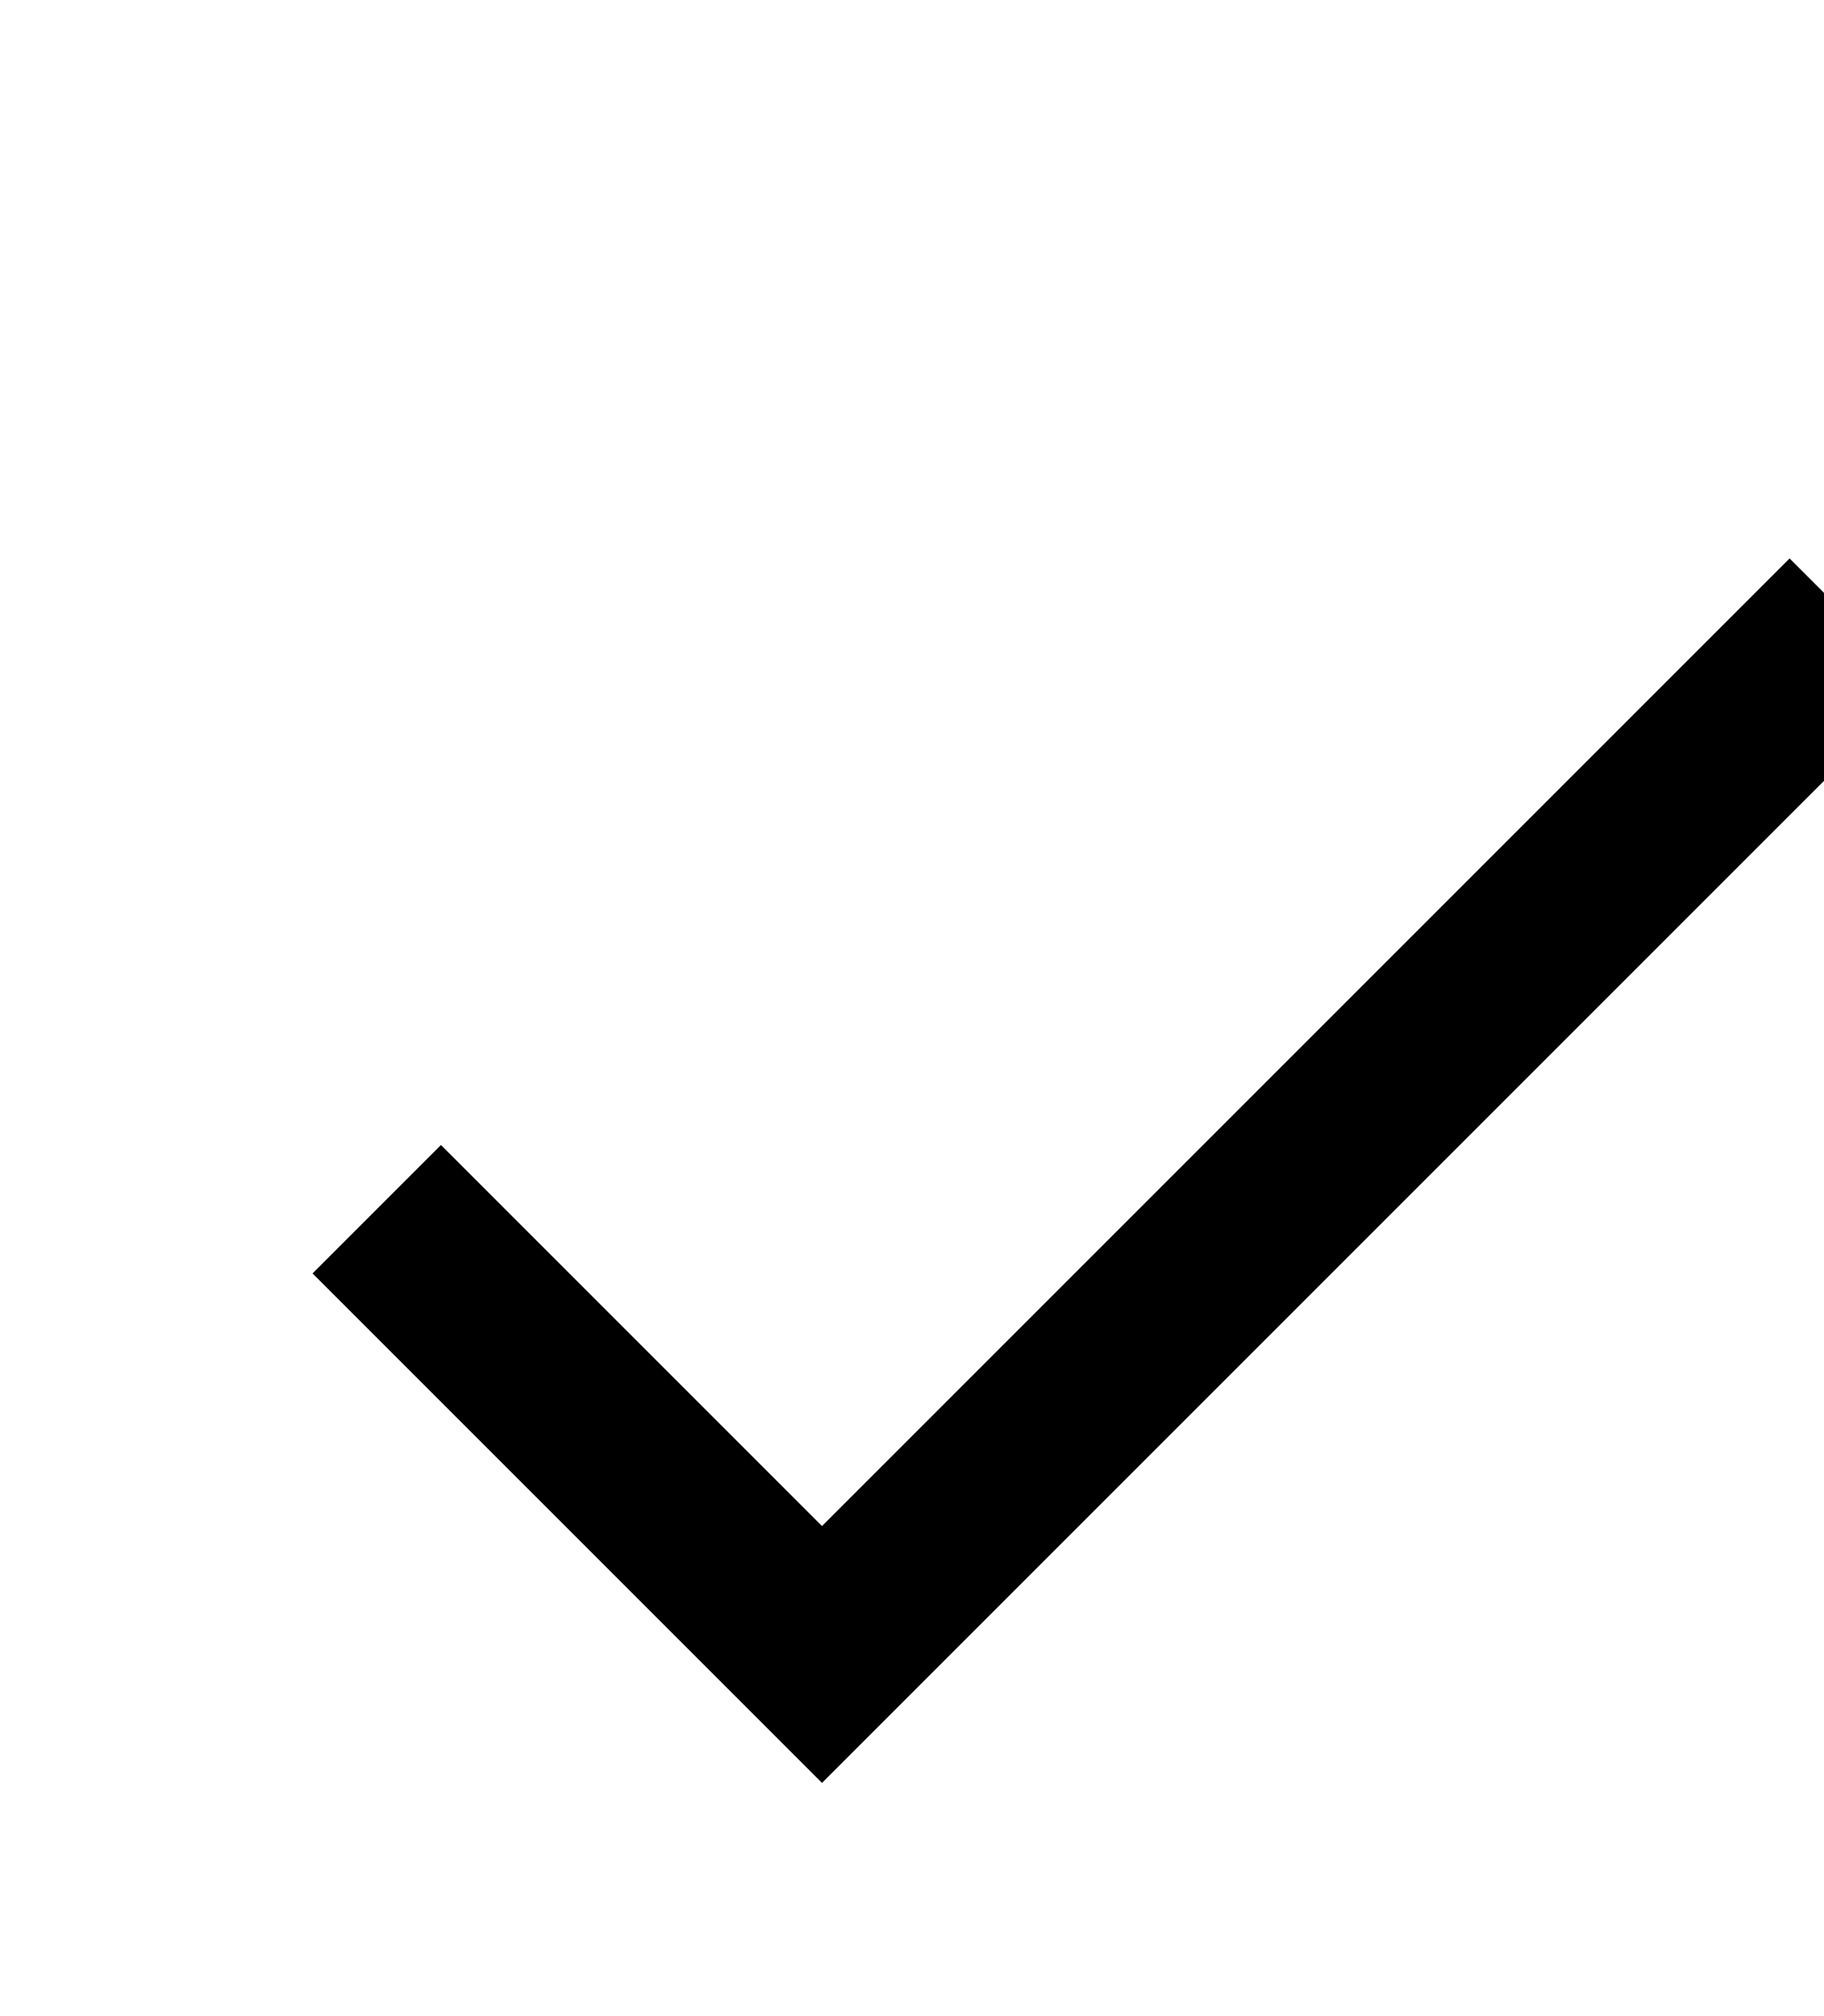
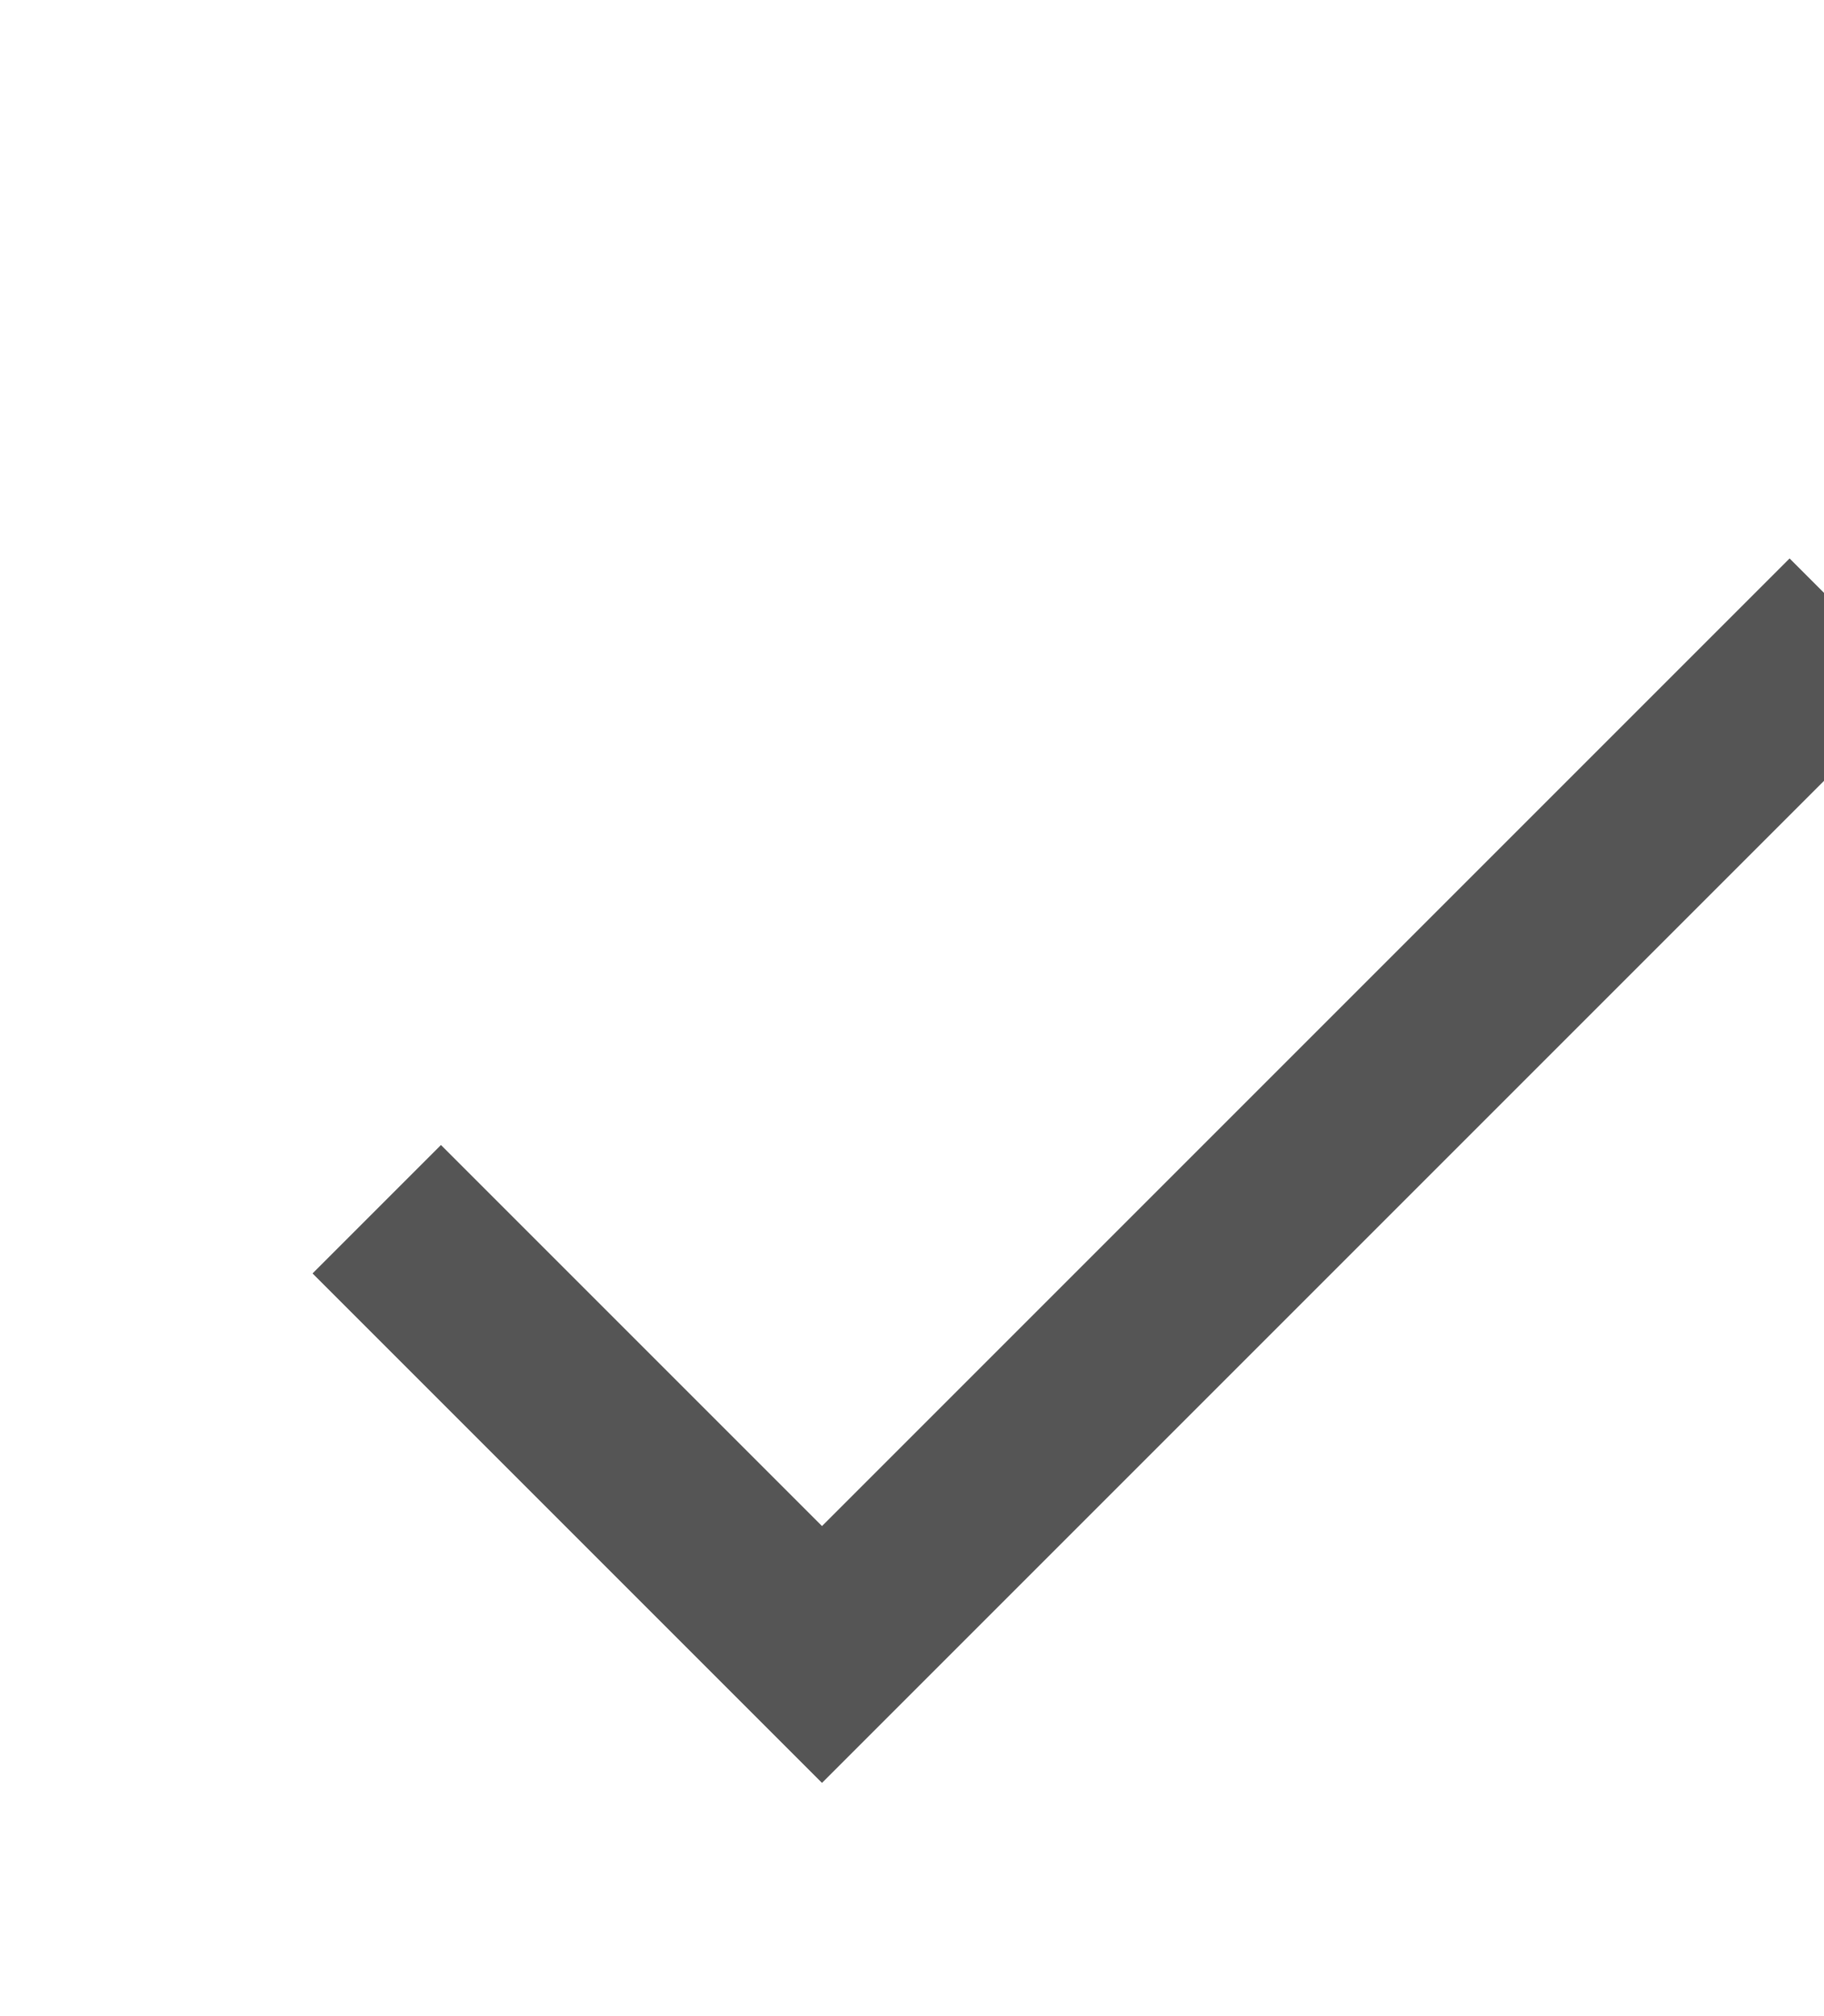
- <svg xmlns="http://www.w3.org/2000/svg" width="19" height="21" viewBox="0 0 19.97 21">
+ <svg xmlns="http://www.w3.org/2000/svg" width="19" height="21" viewBox="0 0 19.97 21" fill="#555">
  <path class="path1" d="M9 16.172l10.594-10.594 1.406 1.406-12 12-5.578-5.578 1.406-1.406z" />
</svg>
